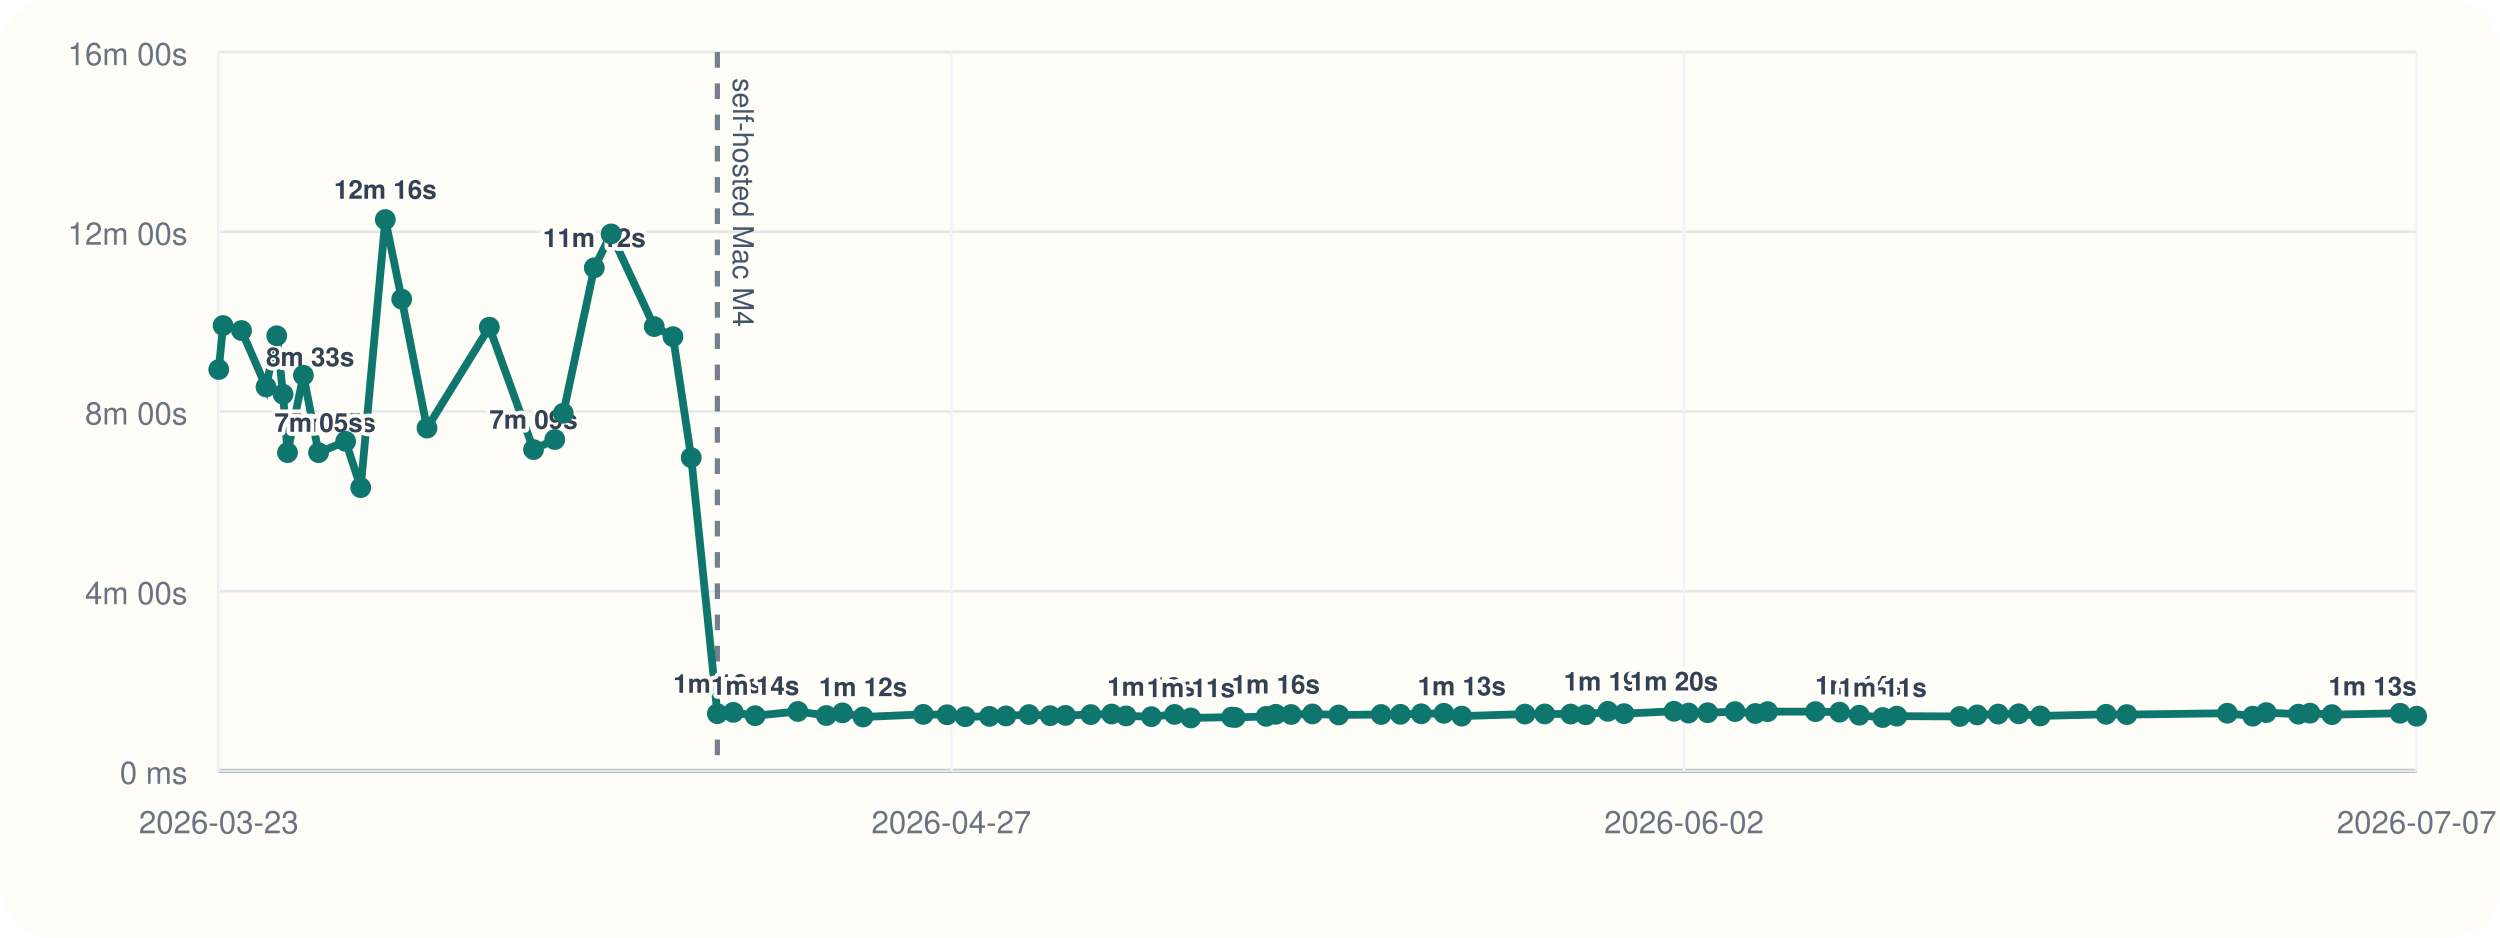
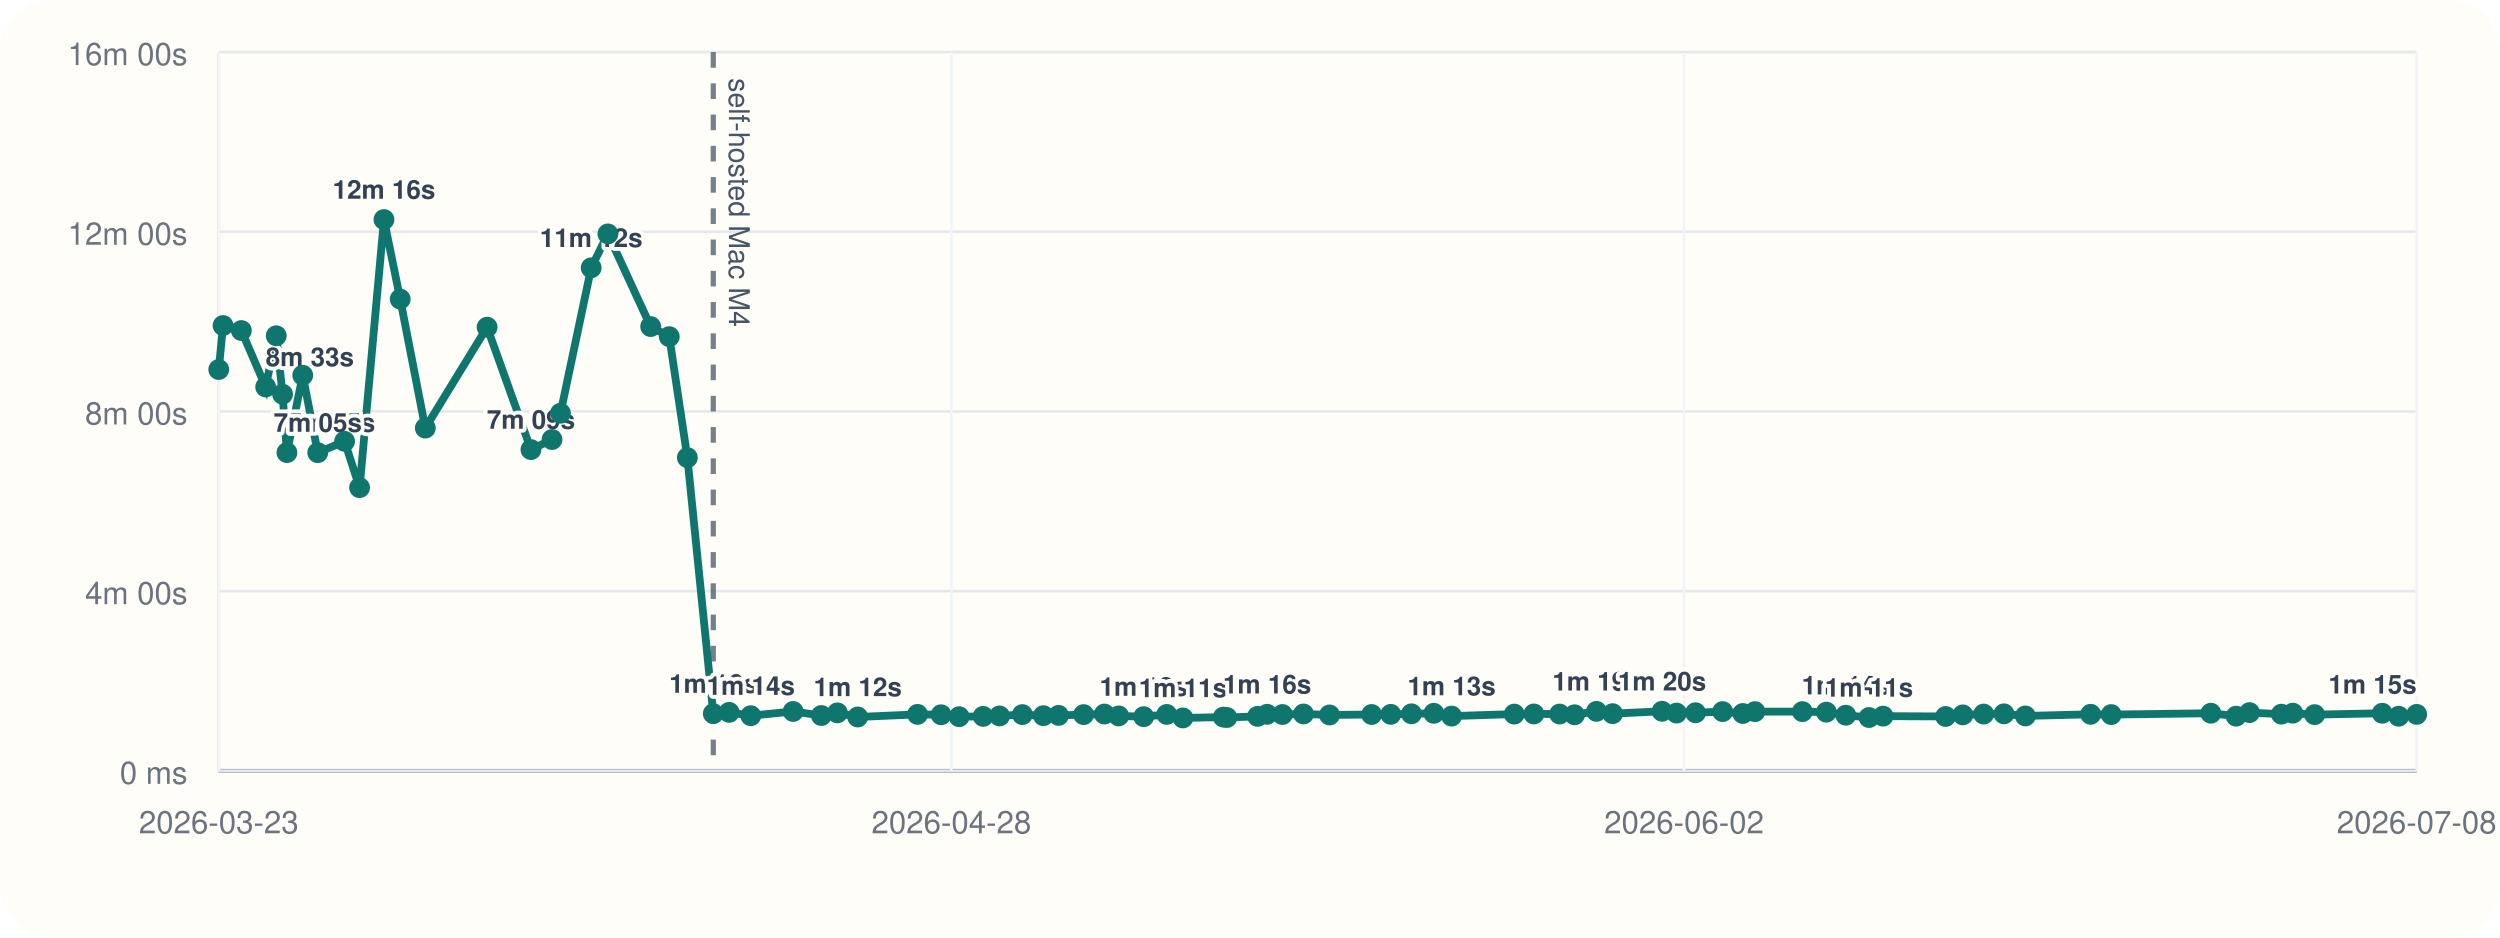
<svg xmlns="http://www.w3.org/2000/svg" viewBox="0 0 960 360">
  <rect width="960" height="360" rx="20" fill="#fffdf7" />
  <line x1="84" y1="296" x2="928" y2="296" stroke="#cbd5e1" stroke-width="1" />
  <line x1="84" y1="20" x2="84" y2="296" stroke="#cbd5e1" stroke-width="1" />
  <line x1="84" y1="296.00" x2="928" y2="296.00" stroke="#94a3b8" stroke-width="1.5" />
  <line x1="84" y1="296.00" x2="928" y2="296.00" stroke="#e5e7eb" stroke-width="1" />
  <text x="72" y="301.00" text-anchor="end" font-size="12" font-family="Helvetica, Arial, sans-serif" fill="#6b7280">0 ms</text>
  <line x1="84" y1="227.00" x2="928" y2="227.00" stroke="#e5e7eb" stroke-width="1" />
  <text x="72" y="232.00" text-anchor="end" font-size="12" font-family="Helvetica, Arial, sans-serif" fill="#6b7280">4m 00s</text>
  <line x1="84" y1="158.00" x2="928" y2="158.00" stroke="#e5e7eb" stroke-width="1" />
  <text x="72" y="163.00" text-anchor="end" font-size="12" font-family="Helvetica, Arial, sans-serif" fill="#6b7280">8m 00s</text>
  <line x1="84" y1="89.00" x2="928" y2="89.00" stroke="#e5e7eb" stroke-width="1" />
  <text x="72" y="94.00" text-anchor="end" font-size="12" font-family="Helvetica, Arial, sans-serif" fill="#6b7280">12m 00s</text>
  <line x1="84" y1="20.00" x2="928" y2="20.00" stroke="#e5e7eb" stroke-width="1" />
  <text x="72" y="25.00" text-anchor="end" font-size="12" font-family="Helvetica, Arial, sans-serif" fill="#6b7280">16m 00s</text>
  <line x1="84.00" y1="20" x2="84.00" y2="296" stroke="#f1f5f9" stroke-width="1" />
  <text x="84.00" y="320" text-anchor="middle" font-size="12" font-family="Helvetica, Arial, sans-serif" fill="#6b7280">2026-03-23</text>
  <line x1="365.33" y1="20" x2="365.33" y2="296" stroke="#f1f5f9" stroke-width="1" />
-   <text x="365.33" y="320" text-anchor="middle" font-size="12" font-family="Helvetica, Arial, sans-serif" fill="#6b7280">2026-04-27</text>
+   <text x="365.33" y="320" text-anchor="middle" font-size="12" font-family="Helvetica, Arial, sans-serif" fill="#6b7280">2026-04-28</text>
  <line x1="646.67" y1="20" x2="646.67" y2="296" stroke="#f1f5f9" stroke-width="1" />
  <text x="646.67" y="320" text-anchor="middle" font-size="12" font-family="Helvetica, Arial, sans-serif" fill="#6b7280">2026-06-02</text>
  <line x1="928.00" y1="20" x2="928.00" y2="296" stroke="#f1f5f9" stroke-width="1" />
-   <text x="928.00" y="320" text-anchor="middle" font-size="12" font-family="Helvetica, Arial, sans-serif" fill="#6b7280">2026-07-07</text>
-   <line x1="275.47" y1="20" x2="275.47" y2="296" stroke="#475569" stroke-width="2" stroke-dasharray="6 6" opacity="0.75" />
-   <text x="281.47" y="30" transform="rotate(90 281.47 30)" font-size="11" font-family="Helvetica, Arial, sans-serif" fill="#475569">self-hosted Mac M4</text>
-   <polyline fill="none" stroke="#0f766e" stroke-width="3" points="84.00,141.89 85.66,125.01 92.75,126.93 102.16,148.60 106.27,128.94 108.70,151.38 110.40,173.80 116.51,144.10 122.33,173.82 132.73,169.48 138.52,187.24 147.96,84.31 154.26,114.86 163.98,164.37 187.90,125.64 204.88,172.64 213.03,168.78 216.30,158.69 228.20,102.84 234.66,89.82 251.23,125.40 258.43,129.28 265.43,175.73 275.47,274.04 281.60,273.55 289.98,274.83 306.38,273.20 317.31,274.76 323.52,273.74 331.39,275.32 354.54,274.32 363.67,274.47 370.65,275.21 379.95,275.09 386.29,274.92 395.13,274.40 403.27,274.82 409.14,274.71 418.85,274.41 426.88,274.19 432.42,274.91 442.12,275.20 451.03,274.34 457.28,275.69 472.93,275.37 474.32,275.52 486.20,275.08 489.90,274.29 495.81,274.37 503.98,274.16 514.06,274.55 530.36,274.37 537.77,274.31 545.79,274.10 554.45,273.91 561.31,274.98 585.58,274.21 593.18,274.16 603.14,274.19 608.93,274.47 617.41,273.16 623.66,274.04 642.81,273.13 648.42,273.82 655.77,273.69 666.25,273.25 674.07,273.98 678.76,273.27 697.13,273.26 706.40,273.47 713.95,274.64 722.93,275.53 728.37,275.00 752.59,275.12 759.25,274.52 767.31,274.20 775.19,274.11 783.48,274.92 808.74,274.29 816.71,274.40 855.29,273.88 865.06,275.01 870.24,273.64 882.59,274.24 887.03,273.86 895.47,274.42 921.64,273.89 928.00,275.03" />
+   <text x="928.00" y="320" text-anchor="middle" font-size="12" font-family="Helvetica, Arial, sans-serif" fill="#6b7280">2026-07-08</text>
+   <line x1="273.90" y1="20" x2="273.90" y2="296" stroke="#475569" stroke-width="2" stroke-dasharray="6 6" opacity="0.75" />
+   <text x="279.90" y="30" transform="rotate(90 279.90 30)" font-size="11" font-family="Helvetica, Arial, sans-serif" fill="#475569">self-hosted Mac M4</text>
+   <polyline fill="none" stroke="#0f766e" stroke-width="3" points="84.00,141.89 85.65,125.01 92.68,126.93 102.02,148.60 106.08,128.94 108.50,151.38 110.18,173.80 116.25,144.10 122.02,173.82 132.33,169.48 138.08,187.24 147.44,84.31 153.68,114.86 163.32,164.37 187.05,125.64 203.89,172.64 211.97,168.78 215.22,158.69 227.02,102.84 233.43,89.82 249.86,125.40 257.00,129.28 263.95,175.73 273.90,274.04 279.98,273.55 288.30,274.83 304.56,273.20 315.40,274.76 321.56,273.74 329.36,275.32 352.33,274.32 361.38,274.47 368.31,275.21 377.53,275.09 383.81,274.92 392.59,274.40 400.66,274.82 406.48,274.71 416.11,274.41 424.08,274.19 429.57,274.91 439.18,275.20 448.03,274.34 454.23,275.69 469.75,275.37 471.12,275.52 482.91,275.08 486.58,274.29 492.44,274.37 500.54,274.16 510.54,274.55 526.71,274.37 534.06,274.31 542.01,274.10 550.60,273.91 557.40,274.98 581.48,274.21 589.01,274.16 598.89,274.19 604.63,274.47 613.04,273.16 619.24,274.04 638.23,273.13 643.80,273.82 651.09,273.69 661.49,273.25 669.24,273.98 673.89,273.27 692.11,273.26 701.31,273.47 708.80,274.64 717.70,275.53 723.09,275.00 747.12,275.12 753.73,274.52 761.72,274.20 769.53,274.11 777.75,274.92 802.81,274.29 810.71,274.40 848.97,273.88 858.66,275.01 863.81,273.64 876.05,274.24 880.45,273.86 888.83,274.42 914.78,273.89 921.09,275.03 928.00,274.32" />
  <circle cx="84.00" cy="141.89" r="4" fill="#0f766e" />
-   <circle cx="85.66" cy="125.01" r="4" fill="#0f766e" />
-   <circle cx="92.75" cy="126.93" r="4" fill="#0f766e" />
-   <circle cx="102.16" cy="148.60" r="4" fill="#0f766e" />
-   <text x="102.16" y="140.60" text-anchor="start" font-size="10" font-family="Helvetica, Arial, sans-serif" font-weight="600" paint-order="stroke" stroke="#fffdf7" stroke-width="3" stroke-linejoin="round" fill="#334155">8m 33s</text>
-   <circle cx="106.27" cy="128.94" r="4" fill="#0f766e" />
-   <circle cx="108.70" cy="151.38" r="4" fill="#0f766e" />
-   <circle cx="110.40" cy="173.80" r="4" fill="#0f766e" />
-   <text x="110.40" y="165.80" text-anchor="start" font-size="10" font-family="Helvetica, Arial, sans-serif" font-weight="600" paint-order="stroke" stroke="#fffdf7" stroke-width="3" stroke-linejoin="round" fill="#334155">7m 05s</text>
-   <circle cx="116.51" cy="144.10" r="4" fill="#0f766e" />
-   <circle cx="122.33" cy="173.82" r="4" fill="#0f766e" />
-   <text x="122.33" y="165.82" text-anchor="middle" font-size="10" font-family="Helvetica, Arial, sans-serif" font-weight="600" paint-order="stroke" stroke="#fffdf7" stroke-width="3" stroke-linejoin="round" fill="#334155">7m 05s</text>
-   <circle cx="132.73" cy="169.48" r="4" fill="#0f766e" />
-   <circle cx="138.52" cy="187.24" r="4" fill="#0f766e" />
-   <circle cx="147.96" cy="84.31" r="4" fill="#0f766e" />
-   <text x="147.96" y="76.31" text-anchor="middle" font-size="10" font-family="Helvetica, Arial, sans-serif" font-weight="600" paint-order="stroke" stroke="#fffdf7" stroke-width="3" stroke-linejoin="round" fill="#334155">12m 16s</text>
-   <circle cx="154.26" cy="114.86" r="4" fill="#0f766e" />
-   <circle cx="163.98" cy="164.37" r="4" fill="#0f766e" />
-   <circle cx="187.90" cy="125.64" r="4" fill="#0f766e" />
-   <circle cx="204.88" cy="172.64" r="4" fill="#0f766e" />
-   <text x="204.88" y="164.64" text-anchor="middle" font-size="10" font-family="Helvetica, Arial, sans-serif" font-weight="600" paint-order="stroke" stroke="#fffdf7" stroke-width="3" stroke-linejoin="round" fill="#334155">7m 09s</text>
-   <circle cx="213.03" cy="168.78" r="4" fill="#0f766e" />
-   <circle cx="216.30" cy="158.69" r="4" fill="#0f766e" />
-   <circle cx="228.20" cy="102.84" r="4" fill="#0f766e" />
-   <text x="228.20" y="94.84" text-anchor="middle" font-size="10" font-family="Helvetica, Arial, sans-serif" font-weight="600" paint-order="stroke" stroke="#fffdf7" stroke-width="3" stroke-linejoin="round" fill="#334155">11m 12s</text>
-   <circle cx="234.66" cy="89.82" r="4" fill="#0f766e" />
-   <circle cx="251.23" cy="125.40" r="4" fill="#0f766e" />
-   <circle cx="258.43" cy="129.28" r="4" fill="#0f766e" />
-   <circle cx="265.43" cy="175.73" r="4" fill="#0f766e" />
-   <circle cx="275.47" cy="274.04" r="4" fill="#0f766e" />
-   <text x="275.47" y="266.04" text-anchor="middle" font-size="10" font-family="Helvetica, Arial, sans-serif" font-weight="600" paint-order="stroke" stroke="#fffdf7" stroke-width="3" stroke-linejoin="round" fill="#334155">1m 16s</text>
-   <circle cx="281.60" cy="273.55" r="4" fill="#0f766e" />
-   <circle cx="289.98" cy="274.83" r="4" fill="#0f766e" />
-   <text x="289.98" y="266.83" text-anchor="middle" font-size="10" font-family="Helvetica, Arial, sans-serif" font-weight="600" paint-order="stroke" stroke="#fffdf7" stroke-width="3" stroke-linejoin="round" fill="#334155">1m 14s</text>
-   <circle cx="306.38" cy="273.20" r="4" fill="#0f766e" />
-   <circle cx="317.31" cy="274.76" r="4" fill="#0f766e" />
-   <circle cx="323.52" cy="273.74" r="4" fill="#0f766e" />
-   <circle cx="331.39" cy="275.32" r="4" fill="#0f766e" />
-   <text x="331.39" y="267.32" text-anchor="middle" font-size="10" font-family="Helvetica, Arial, sans-serif" font-weight="600" paint-order="stroke" stroke="#fffdf7" stroke-width="3" stroke-linejoin="round" fill="#334155">1m 12s</text>
-   <circle cx="354.54" cy="274.32" r="4" fill="#0f766e" />
-   <circle cx="363.67" cy="274.47" r="4" fill="#0f766e" />
-   <circle cx="370.65" cy="275.21" r="4" fill="#0f766e" />
-   <circle cx="379.95" cy="275.09" r="4" fill="#0f766e" />
-   <circle cx="386.29" cy="274.92" r="4" fill="#0f766e" />
-   <circle cx="395.13" cy="274.40" r="4" fill="#0f766e" />
-   <circle cx="403.27" cy="274.82" r="4" fill="#0f766e" />
-   <circle cx="409.14" cy="274.71" r="4" fill="#0f766e" />
-   <circle cx="418.85" cy="274.41" r="4" fill="#0f766e" />
-   <circle cx="426.88" cy="274.19" r="4" fill="#0f766e" />
-   <circle cx="432.42" cy="274.91" r="4" fill="#0f766e" />
-   <circle cx="442.12" cy="275.20" r="4" fill="#0f766e" />
-   <text x="442.12" y="267.20" text-anchor="middle" font-size="10" font-family="Helvetica, Arial, sans-serif" font-weight="600" paint-order="stroke" stroke="#fffdf7" stroke-width="3" stroke-linejoin="round" fill="#334155">1m 12s</text>
-   <circle cx="451.03" cy="274.34" r="4" fill="#0f766e" />
-   <circle cx="457.28" cy="275.69" r="4" fill="#0f766e" />
-   <text x="457.28" y="267.69" text-anchor="middle" font-size="10" font-family="Helvetica, Arial, sans-serif" font-weight="600" paint-order="stroke" stroke="#fffdf7" stroke-width="3" stroke-linejoin="round" fill="#334155">1m 11s</text>
-   <circle cx="472.93" cy="275.37" r="4" fill="#0f766e" />
-   <circle cx="474.32" cy="275.52" r="4" fill="#0f766e" />
-   <circle cx="486.20" cy="275.08" r="4" fill="#0f766e" />
-   <circle cx="489.90" cy="274.29" r="4" fill="#0f766e" />
-   <text x="489.90" y="266.29" text-anchor="middle" font-size="10" font-family="Helvetica, Arial, sans-serif" font-weight="600" paint-order="stroke" stroke="#fffdf7" stroke-width="3" stroke-linejoin="round" fill="#334155">1m 16s</text>
-   <circle cx="495.81" cy="274.37" r="4" fill="#0f766e" />
-   <circle cx="503.98" cy="274.16" r="4" fill="#0f766e" />
-   <circle cx="514.06" cy="274.55" r="4" fill="#0f766e" />
-   <circle cx="530.36" cy="274.37" r="4" fill="#0f766e" />
-   <circle cx="537.77" cy="274.31" r="4" fill="#0f766e" />
-   <circle cx="545.79" cy="274.10" r="4" fill="#0f766e" />
-   <circle cx="554.45" cy="273.91" r="4" fill="#0f766e" />
-   <circle cx="561.31" cy="274.98" r="4" fill="#0f766e" />
-   <text x="561.31" y="266.98" text-anchor="middle" font-size="10" font-family="Helvetica, Arial, sans-serif" font-weight="600" paint-order="stroke" stroke="#fffdf7" stroke-width="3" stroke-linejoin="round" fill="#334155">1m 13s</text>
-   <circle cx="585.58" cy="274.21" r="4" fill="#0f766e" />
-   <circle cx="593.18" cy="274.16" r="4" fill="#0f766e" />
-   <circle cx="603.14" cy="274.19" r="4" fill="#0f766e" />
-   <circle cx="608.93" cy="274.47" r="4" fill="#0f766e" />
-   <circle cx="617.41" cy="273.16" r="4" fill="#0f766e" />
-   <text x="617.41" y="265.16" text-anchor="middle" font-size="10" font-family="Helvetica, Arial, sans-serif" font-weight="600" paint-order="stroke" stroke="#fffdf7" stroke-width="3" stroke-linejoin="round" fill="#334155">1m 19s</text>
-   <circle cx="623.66" cy="274.04" r="4" fill="#0f766e" />
-   <circle cx="642.81" cy="273.13" r="4" fill="#0f766e" />
-   <text x="642.81" y="265.13" text-anchor="middle" font-size="10" font-family="Helvetica, Arial, sans-serif" font-weight="600" paint-order="stroke" stroke="#fffdf7" stroke-width="3" stroke-linejoin="round" fill="#334155">1m 20s</text>
-   <circle cx="648.42" cy="273.82" r="4" fill="#0f766e" />
-   <circle cx="655.77" cy="273.69" r="4" fill="#0f766e" />
-   <circle cx="666.25" cy="273.25" r="4" fill="#0f766e" />
-   <circle cx="674.07" cy="273.98" r="4" fill="#0f766e" />
-   <circle cx="678.76" cy="273.27" r="4" fill="#0f766e" />
-   <circle cx="697.13" cy="273.26" r="4" fill="#0f766e" />
-   <circle cx="706.40" cy="273.47" r="4" fill="#0f766e" />
-   <circle cx="713.95" cy="274.64" r="4" fill="#0f766e" />
-   <text x="713.95" y="266.64" text-anchor="middle" font-size="10" font-family="Helvetica, Arial, sans-serif" font-weight="600" paint-order="stroke" stroke="#fffdf7" stroke-width="3" stroke-linejoin="round" fill="#334155">1m 14s</text>
-   <circle cx="722.93" cy="275.53" r="4" fill="#0f766e" />
-   <text x="722.93" y="267.53" text-anchor="middle" font-size="10" font-family="Helvetica, Arial, sans-serif" font-weight="600" paint-order="stroke" stroke="#fffdf7" stroke-width="3" stroke-linejoin="round" fill="#334155">1m 11s</text>
-   <circle cx="728.37" cy="275.00" r="4" fill="#0f766e" />
-   <circle cx="752.59" cy="275.12" r="4" fill="#0f766e" />
-   <circle cx="759.25" cy="274.52" r="4" fill="#0f766e" />
-   <circle cx="767.31" cy="274.20" r="4" fill="#0f766e" />
-   <circle cx="775.19" cy="274.11" r="4" fill="#0f766e" />
-   <circle cx="783.48" cy="274.92" r="4" fill="#0f766e" />
-   <circle cx="808.74" cy="274.29" r="4" fill="#0f766e" />
-   <circle cx="816.71" cy="274.40" r="4" fill="#0f766e" />
-   <circle cx="855.29" cy="273.88" r="4" fill="#0f766e" />
-   <circle cx="865.06" cy="275.01" r="4" fill="#0f766e" />
-   <circle cx="870.24" cy="273.64" r="4" fill="#0f766e" />
-   <circle cx="882.59" cy="274.24" r="4" fill="#0f766e" />
-   <circle cx="887.03" cy="273.86" r="4" fill="#0f766e" />
-   <circle cx="895.47" cy="274.42" r="4" fill="#0f766e" />
-   <circle cx="921.64" cy="273.89" r="4" fill="#0f766e" />
-   <circle cx="928.00" cy="275.03" r="4" fill="#0f766e" />
-   <text x="928.00" y="267.03" text-anchor="end" font-size="10" font-family="Helvetica, Arial, sans-serif" font-weight="600" paint-order="stroke" stroke="#fffdf7" stroke-width="3" stroke-linejoin="round" fill="#334155">1m 13s</text>
+   <circle cx="85.65" cy="125.01" r="4" fill="#0f766e" />
+   <circle cx="92.68" cy="126.93" r="4" fill="#0f766e" />
+   <circle cx="102.02" cy="148.60" r="4" fill="#0f766e" />
+   <text x="102.02" y="140.60" text-anchor="start" font-size="10" font-family="Helvetica, Arial, sans-serif" font-weight="600" paint-order="stroke" stroke="#fffdf7" stroke-width="3" stroke-linejoin="round" fill="#334155">8m 33s</text>
+   <circle cx="106.08" cy="128.94" r="4" fill="#0f766e" />
+   <circle cx="108.50" cy="151.38" r="4" fill="#0f766e" />
+   <circle cx="110.18" cy="173.80" r="4" fill="#0f766e" />
+   <text x="110.18" y="165.80" text-anchor="start" font-size="10" font-family="Helvetica, Arial, sans-serif" font-weight="600" paint-order="stroke" stroke="#fffdf7" stroke-width="3" stroke-linejoin="round" fill="#334155">7m 05s</text>
+   <circle cx="116.25" cy="144.10" r="4" fill="#0f766e" />
+   <circle cx="122.02" cy="173.82" r="4" fill="#0f766e" />
+   <text x="122.02" y="165.82" text-anchor="middle" font-size="10" font-family="Helvetica, Arial, sans-serif" font-weight="600" paint-order="stroke" stroke="#fffdf7" stroke-width="3" stroke-linejoin="round" fill="#334155">7m 05s</text>
+   <circle cx="132.33" cy="169.48" r="4" fill="#0f766e" />
+   <circle cx="138.08" cy="187.24" r="4" fill="#0f766e" />
+   <circle cx="147.44" cy="84.31" r="4" fill="#0f766e" />
+   <text x="147.44" y="76.31" text-anchor="middle" font-size="10" font-family="Helvetica, Arial, sans-serif" font-weight="600" paint-order="stroke" stroke="#fffdf7" stroke-width="3" stroke-linejoin="round" fill="#334155">12m 16s</text>
+   <circle cx="153.68" cy="114.86" r="4" fill="#0f766e" />
+   <circle cx="163.32" cy="164.37" r="4" fill="#0f766e" />
+   <circle cx="187.05" cy="125.64" r="4" fill="#0f766e" />
+   <circle cx="203.89" cy="172.64" r="4" fill="#0f766e" />
+   <text x="203.89" y="164.64" text-anchor="middle" font-size="10" font-family="Helvetica, Arial, sans-serif" font-weight="600" paint-order="stroke" stroke="#fffdf7" stroke-width="3" stroke-linejoin="round" fill="#334155">7m 09s</text>
+   <circle cx="211.97" cy="168.78" r="4" fill="#0f766e" />
+   <circle cx="215.22" cy="158.69" r="4" fill="#0f766e" />
+   <circle cx="227.02" cy="102.84" r="4" fill="#0f766e" />
+   <text x="227.02" y="94.84" text-anchor="middle" font-size="10" font-family="Helvetica, Arial, sans-serif" font-weight="600" paint-order="stroke" stroke="#fffdf7" stroke-width="3" stroke-linejoin="round" fill="#334155">11m 12s</text>
+   <circle cx="233.43" cy="89.82" r="4" fill="#0f766e" />
+   <circle cx="249.86" cy="125.40" r="4" fill="#0f766e" />
+   <circle cx="257.00" cy="129.28" r="4" fill="#0f766e" />
+   <circle cx="263.95" cy="175.73" r="4" fill="#0f766e" />
+   <circle cx="273.90" cy="274.04" r="4" fill="#0f766e" />
+   <text x="273.90" y="266.04" text-anchor="middle" font-size="10" font-family="Helvetica, Arial, sans-serif" font-weight="600" paint-order="stroke" stroke="#fffdf7" stroke-width="3" stroke-linejoin="round" fill="#334155">1m 16s</text>
+   <circle cx="279.98" cy="273.55" r="4" fill="#0f766e" />
+   <circle cx="288.30" cy="274.83" r="4" fill="#0f766e" />
+   <text x="288.30" y="266.83" text-anchor="middle" font-size="10" font-family="Helvetica, Arial, sans-serif" font-weight="600" paint-order="stroke" stroke="#fffdf7" stroke-width="3" stroke-linejoin="round" fill="#334155">1m 14s</text>
+   <circle cx="304.56" cy="273.20" r="4" fill="#0f766e" />
+   <circle cx="315.40" cy="274.76" r="4" fill="#0f766e" />
+   <circle cx="321.56" cy="273.74" r="4" fill="#0f766e" />
+   <circle cx="329.36" cy="275.32" r="4" fill="#0f766e" />
+   <text x="329.36" y="267.32" text-anchor="middle" font-size="10" font-family="Helvetica, Arial, sans-serif" font-weight="600" paint-order="stroke" stroke="#fffdf7" stroke-width="3" stroke-linejoin="round" fill="#334155">1m 12s</text>
+   <circle cx="352.33" cy="274.32" r="4" fill="#0f766e" />
+   <circle cx="361.38" cy="274.47" r="4" fill="#0f766e" />
+   <circle cx="368.31" cy="275.21" r="4" fill="#0f766e" />
+   <circle cx="377.53" cy="275.09" r="4" fill="#0f766e" />
+   <circle cx="383.81" cy="274.92" r="4" fill="#0f766e" />
+   <circle cx="392.59" cy="274.40" r="4" fill="#0f766e" />
+   <circle cx="400.66" cy="274.82" r="4" fill="#0f766e" />
+   <circle cx="406.48" cy="274.71" r="4" fill="#0f766e" />
+   <circle cx="416.11" cy="274.41" r="4" fill="#0f766e" />
+   <circle cx="424.08" cy="274.19" r="4" fill="#0f766e" />
+   <circle cx="429.57" cy="274.91" r="4" fill="#0f766e" />
+   <circle cx="439.18" cy="275.20" r="4" fill="#0f766e" />
+   <text x="439.18" y="267.20" text-anchor="middle" font-size="10" font-family="Helvetica, Arial, sans-serif" font-weight="600" paint-order="stroke" stroke="#fffdf7" stroke-width="3" stroke-linejoin="round" fill="#334155">1m 12s</text>
+   <circle cx="448.03" cy="274.34" r="4" fill="#0f766e" />
+   <circle cx="454.23" cy="275.69" r="4" fill="#0f766e" />
+   <text x="454.23" y="267.69" text-anchor="middle" font-size="10" font-family="Helvetica, Arial, sans-serif" font-weight="600" paint-order="stroke" stroke="#fffdf7" stroke-width="3" stroke-linejoin="round" fill="#334155">1m 11s</text>
+   <circle cx="469.75" cy="275.37" r="4" fill="#0f766e" />
+   <circle cx="471.12" cy="275.52" r="4" fill="#0f766e" />
+   <circle cx="482.91" cy="275.08" r="4" fill="#0f766e" />
+   <circle cx="486.58" cy="274.29" r="4" fill="#0f766e" />
+   <text x="486.58" y="266.29" text-anchor="middle" font-size="10" font-family="Helvetica, Arial, sans-serif" font-weight="600" paint-order="stroke" stroke="#fffdf7" stroke-width="3" stroke-linejoin="round" fill="#334155">1m 16s</text>
+   <circle cx="492.44" cy="274.37" r="4" fill="#0f766e" />
+   <circle cx="500.54" cy="274.16" r="4" fill="#0f766e" />
+   <circle cx="510.54" cy="274.55" r="4" fill="#0f766e" />
+   <circle cx="526.71" cy="274.37" r="4" fill="#0f766e" />
+   <circle cx="534.06" cy="274.31" r="4" fill="#0f766e" />
+   <circle cx="542.01" cy="274.10" r="4" fill="#0f766e" />
+   <circle cx="550.60" cy="273.91" r="4" fill="#0f766e" />
+   <circle cx="557.40" cy="274.98" r="4" fill="#0f766e" />
+   <text x="557.40" y="266.98" text-anchor="middle" font-size="10" font-family="Helvetica, Arial, sans-serif" font-weight="600" paint-order="stroke" stroke="#fffdf7" stroke-width="3" stroke-linejoin="round" fill="#334155">1m 13s</text>
+   <circle cx="581.48" cy="274.21" r="4" fill="#0f766e" />
+   <circle cx="589.01" cy="274.16" r="4" fill="#0f766e" />
+   <circle cx="598.89" cy="274.19" r="4" fill="#0f766e" />
+   <circle cx="604.63" cy="274.47" r="4" fill="#0f766e" />
+   <circle cx="613.04" cy="273.16" r="4" fill="#0f766e" />
+   <text x="613.04" y="265.16" text-anchor="middle" font-size="10" font-family="Helvetica, Arial, sans-serif" font-weight="600" paint-order="stroke" stroke="#fffdf7" stroke-width="3" stroke-linejoin="round" fill="#334155">1m 19s</text>
+   <circle cx="619.24" cy="274.04" r="4" fill="#0f766e" />
+   <circle cx="638.23" cy="273.13" r="4" fill="#0f766e" />
+   <text x="638.23" y="265.13" text-anchor="middle" font-size="10" font-family="Helvetica, Arial, sans-serif" font-weight="600" paint-order="stroke" stroke="#fffdf7" stroke-width="3" stroke-linejoin="round" fill="#334155">1m 20s</text>
+   <circle cx="643.80" cy="273.82" r="4" fill="#0f766e" />
+   <circle cx="651.09" cy="273.69" r="4" fill="#0f766e" />
+   <circle cx="661.49" cy="273.25" r="4" fill="#0f766e" />
+   <circle cx="669.24" cy="273.98" r="4" fill="#0f766e" />
+   <circle cx="673.89" cy="273.27" r="4" fill="#0f766e" />
+   <circle cx="692.11" cy="273.26" r="4" fill="#0f766e" />
+   <circle cx="701.31" cy="273.47" r="4" fill="#0f766e" />
+   <circle cx="708.80" cy="274.64" r="4" fill="#0f766e" />
+   <text x="708.80" y="266.64" text-anchor="middle" font-size="10" font-family="Helvetica, Arial, sans-serif" font-weight="600" paint-order="stroke" stroke="#fffdf7" stroke-width="3" stroke-linejoin="round" fill="#334155">1m 14s</text>
+   <circle cx="717.70" cy="275.53" r="4" fill="#0f766e" />
+   <text x="717.70" y="267.53" text-anchor="middle" font-size="10" font-family="Helvetica, Arial, sans-serif" font-weight="600" paint-order="stroke" stroke="#fffdf7" stroke-width="3" stroke-linejoin="round" fill="#334155">1m 11s</text>
+   <circle cx="723.09" cy="275.00" r="4" fill="#0f766e" />
+   <circle cx="747.12" cy="275.12" r="4" fill="#0f766e" />
+   <circle cx="753.73" cy="274.52" r="4" fill="#0f766e" />
+   <circle cx="761.72" cy="274.20" r="4" fill="#0f766e" />
+   <circle cx="769.53" cy="274.11" r="4" fill="#0f766e" />
+   <circle cx="777.75" cy="274.92" r="4" fill="#0f766e" />
+   <circle cx="802.81" cy="274.29" r="4" fill="#0f766e" />
+   <circle cx="810.71" cy="274.40" r="4" fill="#0f766e" />
+   <circle cx="848.97" cy="273.88" r="4" fill="#0f766e" />
+   <circle cx="858.66" cy="275.01" r="4" fill="#0f766e" />
+   <circle cx="863.81" cy="273.64" r="4" fill="#0f766e" />
+   <circle cx="876.05" cy="274.24" r="4" fill="#0f766e" />
+   <circle cx="880.45" cy="273.86" r="4" fill="#0f766e" />
+   <circle cx="888.83" cy="274.42" r="4" fill="#0f766e" />
+   <circle cx="914.78" cy="273.89" r="4" fill="#0f766e" />
+   <circle cx="921.09" cy="275.03" r="4" fill="#0f766e" />
+   <circle cx="928.00" cy="274.32" r="4" fill="#0f766e" />
+   <text x="928.00" y="266.32" text-anchor="end" font-size="10" font-family="Helvetica, Arial, sans-serif" font-weight="600" paint-order="stroke" stroke="#fffdf7" stroke-width="3" stroke-linejoin="round" fill="#334155">1m 15s</text>
</svg>
